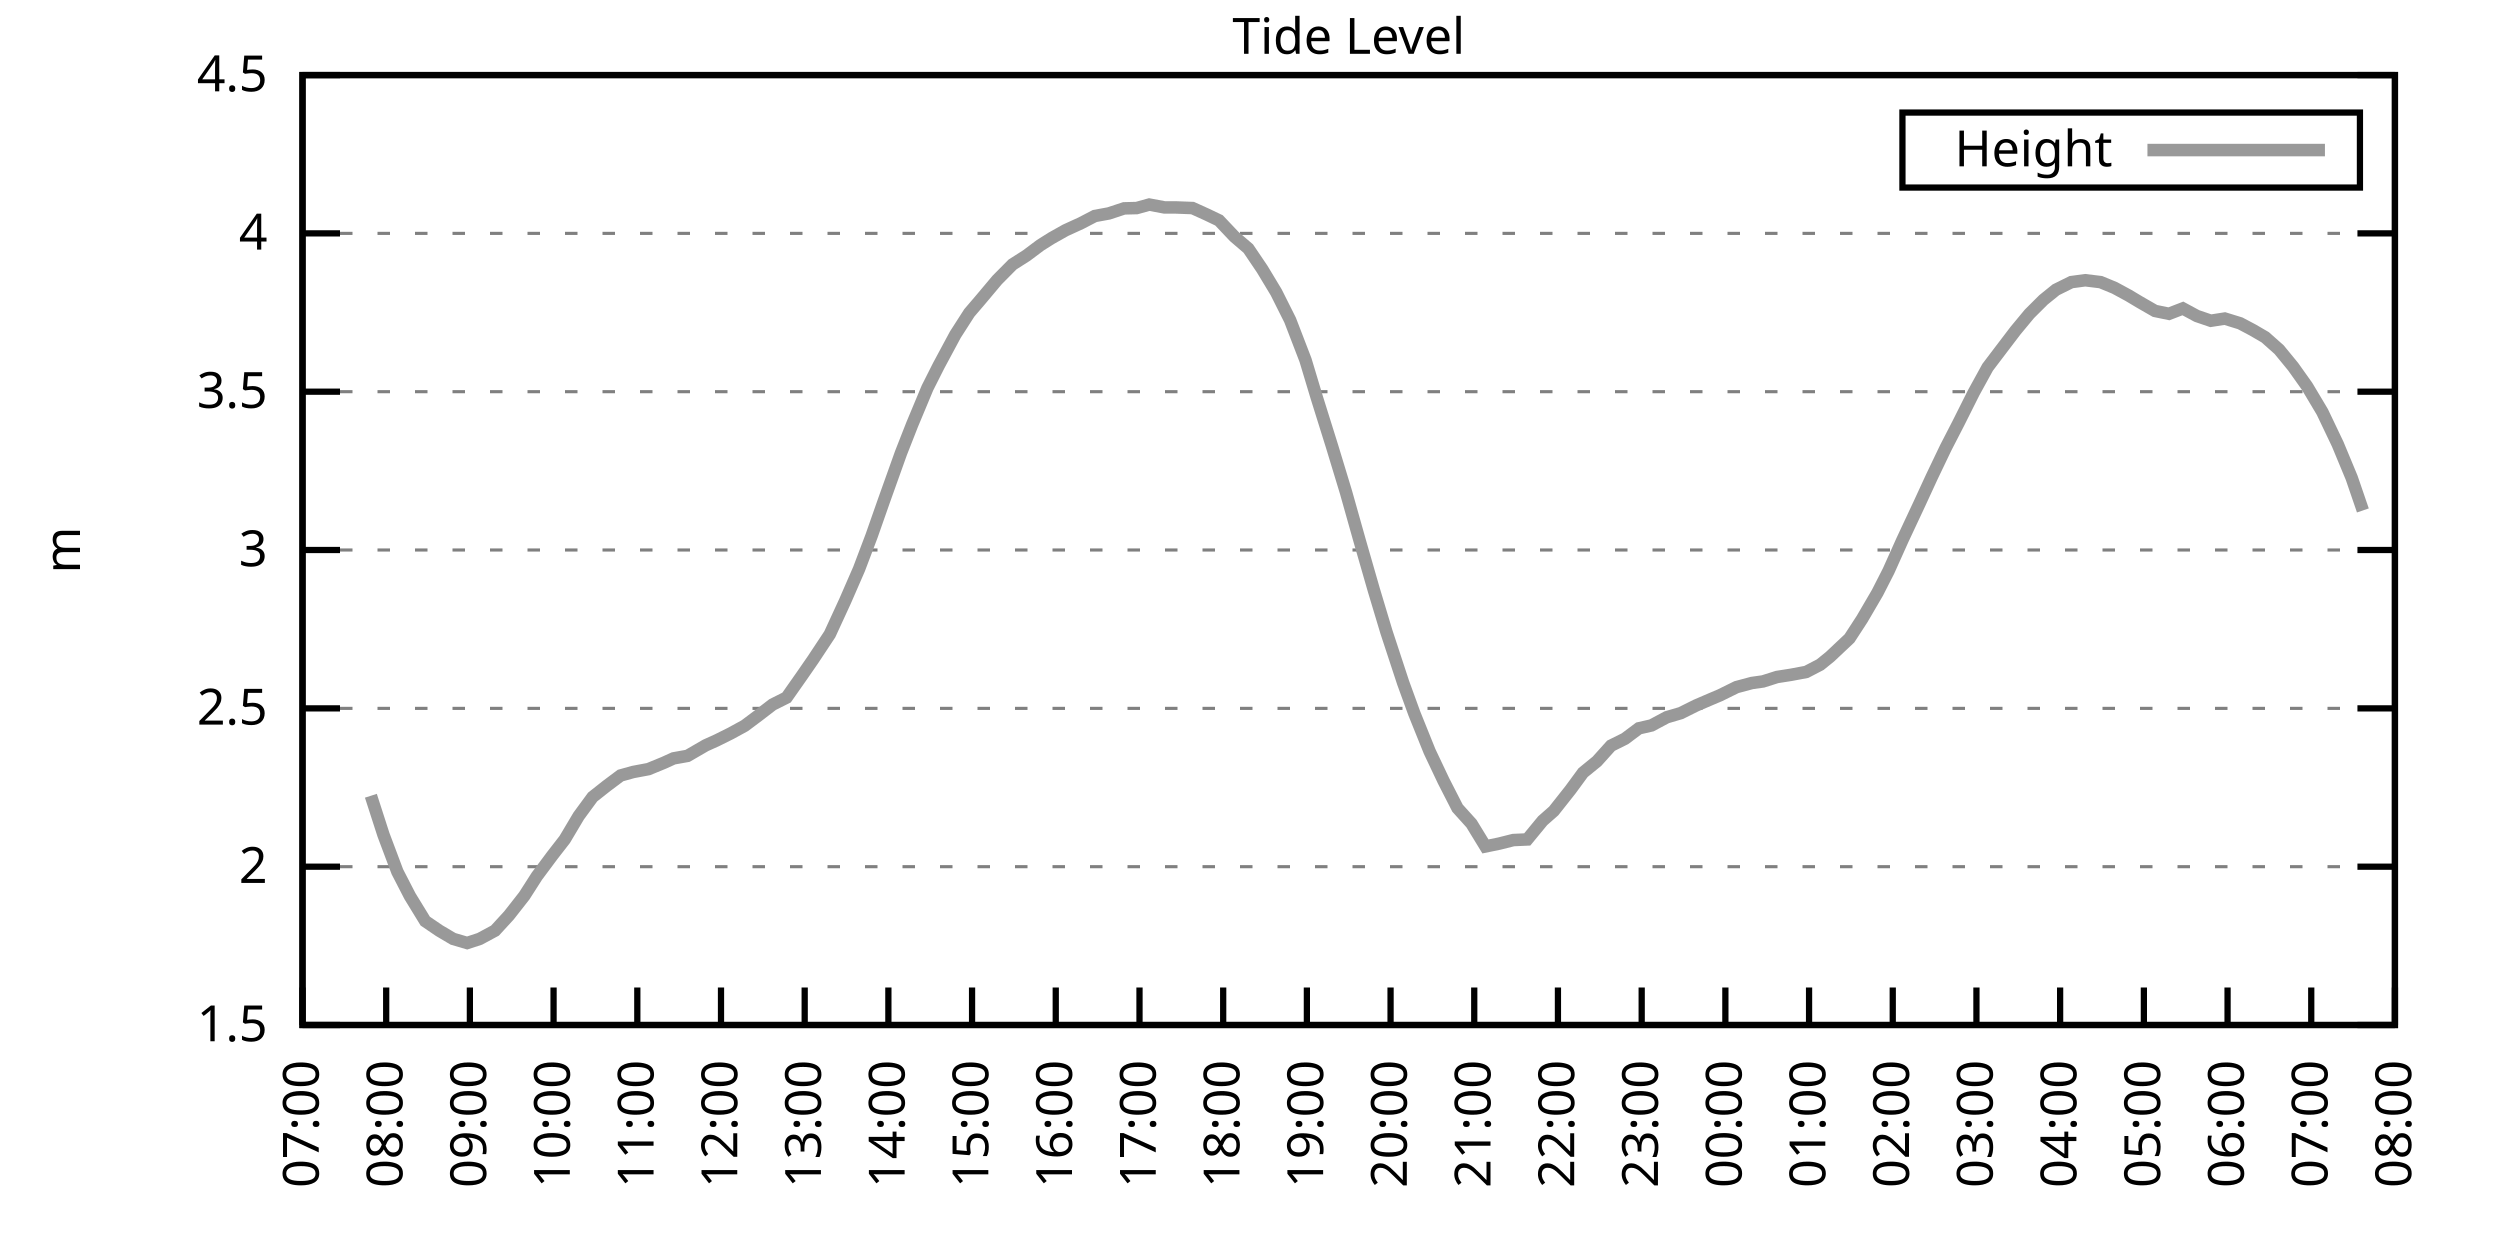
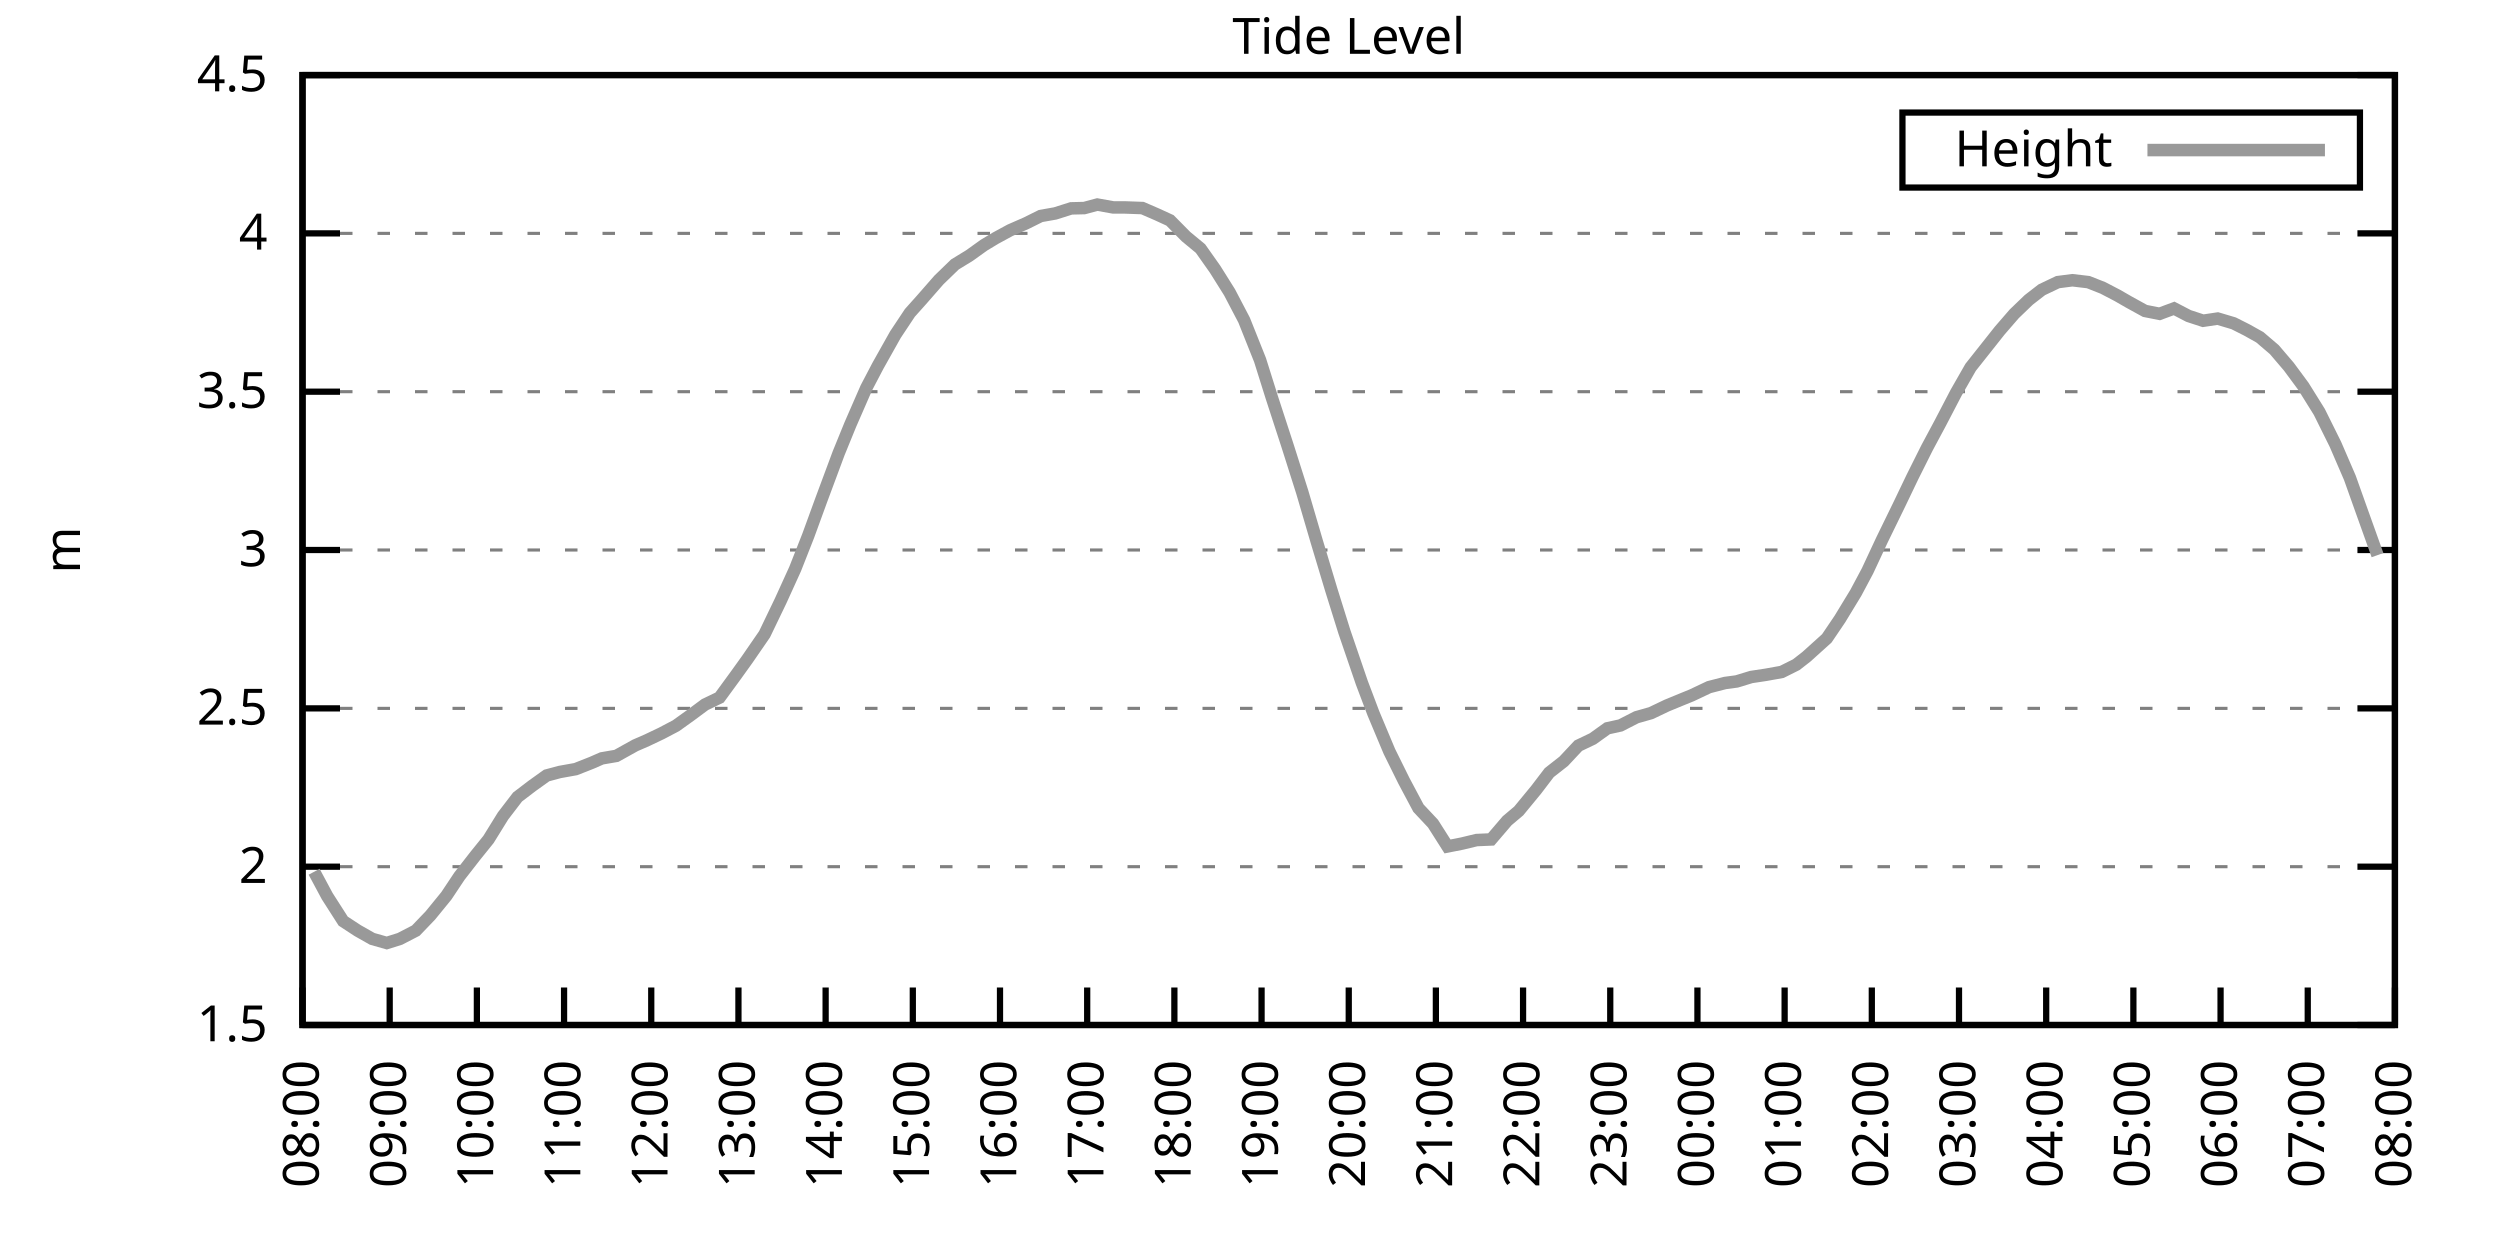
<svg xmlns="http://www.w3.org/2000/svg" xmlns:xlink="http://www.w3.org/1999/xlink" width="400" height="200" viewBox="0 0 400 200">
  <g id="gnuplot_canvas">
    <rect x="0" y="0" width="400" height="200" fill="none" />
    <defs>
      <circle id="gpDot" r="0.5" stroke-width="0.5" stroke="currentColor" />
      <path id="gpPt0" stroke-width="0.333" stroke="currentColor" d="M-1,0 h2 M0,-1 v2" />
      <path id="gpPt1" stroke-width="0.333" stroke="currentColor" d="M-1,-1 L1,1 M1,-1 L-1,1" />
      <path id="gpPt2" stroke-width="0.333" stroke="currentColor" d="M-1,0 L1,0 M0,-1 L0,1 M-1,-1 L1,1 M-1,1 L1,-1" />
      <rect id="gpPt3" stroke-width="0.333" stroke="currentColor" x="-1" y="-1" width="2" height="2" />
      <rect id="gpPt4" stroke-width="0.333" stroke="currentColor" fill="currentColor" x="-1" y="-1" width="2" height="2" />
      <circle id="gpPt5" stroke-width="0.333" stroke="currentColor" cx="0" cy="0" r="1" />
      <use xlink:href="#gpPt5" id="gpPt6" fill="currentColor" stroke="none" />
      <path id="gpPt7" stroke-width="0.333" stroke="currentColor" d="M0,-1.33 L-1.33,0.67 L1.33,0.67 z" />
      <use xlink:href="#gpPt7" id="gpPt8" fill="currentColor" stroke="none" />
      <use xlink:href="#gpPt7" id="gpPt9" stroke="currentColor" transform="rotate(180)" />
      <use xlink:href="#gpPt9" id="gpPt10" fill="currentColor" stroke="none" />
      <use xlink:href="#gpPt3" id="gpPt11" stroke="currentColor" transform="rotate(45)" />
      <use xlink:href="#gpPt11" id="gpPt12" fill="currentColor" stroke="none" />
      <path id="gpPt13" stroke-width="0.333" stroke="currentColor" d="M0,1.330 L1.265,0.411 L0.782,-1.067 L-0.782,-1.076 L-1.265,0.411 z" />
      <use xlink:href="#gpPt13" id="gpPt14" fill="currentColor" stroke="none" />
      <filter id="textbox" filterUnits="objectBoundingBox" x="0" y="0" height="1" width="1">
        <feFlood flood-color="white" flood-opacity="1" result="bgnd" />
        <feComposite in="SourceGraphic" in2="bgnd" operator="atop" />
      </filter>
      <filter id="greybox" filterUnits="objectBoundingBox" x="0" y="0" height="1" width="1">
        <feFlood flood-color="lightgrey" flood-opacity="1" result="grey" />
        <feComposite in="SourceGraphic" in2="grey" operator="atop" />
      </filter>
    </defs>
    <g fill="none" color="white" stroke="currentColor" stroke-width="1.00" stroke-linecap="butt" stroke-linejoin="miter">
</g>
    <g fill="none" color="black" stroke="currentColor" stroke-width="1.00" stroke-linecap="butt" stroke-linejoin="miter">
      <g stroke="none" shape-rendering="crispEdges">
        <polygon fill="rgb(255, 255, 255)" points="48.40,164.00 383.18,164.00 383.18,12.02 48.40,12.02 " />
      </g>
    </g>
    <g fill="none" color="black" stroke="currentColor" stroke-width="1.00" stroke-linecap="butt" stroke-linejoin="miter">
</g>
    <g fill="none" color="black" stroke="black" stroke-width="0.50" stroke-linecap="butt" stroke-linejoin="miter">
</g>
    <g fill="none" color="gray" stroke="currentColor" stroke-width="0.50" stroke-linecap="butt" stroke-linejoin="miter">
      <path stroke="gray" stroke-dasharray="2,4" class="gridline" d="M48.40,164.00 L383.19,164.00  " />
    </g>
    <g fill="none" color="gray" stroke="gray" stroke-width="1.00" stroke-linecap="butt" stroke-linejoin="miter">
</g>
    <g fill="none" color="black" stroke="currentColor" stroke-width="1.00" stroke-linecap="butt" stroke-linejoin="miter">
      <path stroke="black" d="M48.40,164.00 L54.40,164.00 M383.19,164.00 L377.19,164.00  " />
      <g transform="translate(42.80,166.60)" stroke="none" fill="black" font-family="Sans" font-size="8.00" text-anchor="end">
        <text>
          <tspan font-family="Sans"> 1.5</tspan>
        </text>
      </g>
    </g>
    <g fill="none" color="black" stroke="currentColor" stroke-width="1.00" stroke-linecap="butt" stroke-linejoin="miter">
</g>
    <g fill="none" color="black" stroke="black" stroke-width="0.50" stroke-linecap="butt" stroke-linejoin="miter">
</g>
    <g fill="none" color="gray" stroke="currentColor" stroke-width="0.50" stroke-linecap="butt" stroke-linejoin="miter">
      <path stroke="gray" stroke-dasharray="2,4" class="gridline" d="M48.40,138.67 L383.19,138.67  " />
    </g>
    <g fill="none" color="gray" stroke="gray" stroke-width="1.00" stroke-linecap="butt" stroke-linejoin="miter">
</g>
    <g fill="none" color="black" stroke="currentColor" stroke-width="1.00" stroke-linecap="butt" stroke-linejoin="miter">
      <path stroke="black" d="M48.40,138.67 L54.40,138.67 M383.19,138.67 L377.19,138.67  " />
      <g transform="translate(42.80,141.27)" stroke="none" fill="black" font-family="Sans" font-size="8.00" text-anchor="end">
        <text>
          <tspan font-family="Sans"> 2</tspan>
        </text>
      </g>
    </g>
    <g fill="none" color="black" stroke="currentColor" stroke-width="1.00" stroke-linecap="butt" stroke-linejoin="miter">
</g>
    <g fill="none" color="black" stroke="black" stroke-width="0.50" stroke-linecap="butt" stroke-linejoin="miter">
</g>
    <g fill="none" color="gray" stroke="currentColor" stroke-width="0.50" stroke-linecap="butt" stroke-linejoin="miter">
      <path stroke="gray" stroke-dasharray="2,4" class="gridline" d="M48.40,113.34 L383.19,113.34  " />
    </g>
    <g fill="none" color="gray" stroke="gray" stroke-width="1.00" stroke-linecap="butt" stroke-linejoin="miter">
</g>
    <g fill="none" color="black" stroke="currentColor" stroke-width="1.00" stroke-linecap="butt" stroke-linejoin="miter">
      <path stroke="black" d="M48.40,113.34 L54.40,113.34 M383.19,113.34 L377.19,113.34  " />
      <g transform="translate(42.80,115.94)" stroke="none" fill="black" font-family="Sans" font-size="8.00" text-anchor="end">
        <text>
          <tspan font-family="Sans"> 2.5</tspan>
        </text>
      </g>
    </g>
    <g fill="none" color="black" stroke="currentColor" stroke-width="1.00" stroke-linecap="butt" stroke-linejoin="miter">
</g>
    <g fill="none" color="black" stroke="black" stroke-width="0.50" stroke-linecap="butt" stroke-linejoin="miter">
</g>
    <g fill="none" color="gray" stroke="currentColor" stroke-width="0.50" stroke-linecap="butt" stroke-linejoin="miter">
      <path stroke="gray" stroke-dasharray="2,4" class="gridline" d="M48.40,88.00 L383.19,88.00  " />
    </g>
    <g fill="none" color="gray" stroke="gray" stroke-width="1.00" stroke-linecap="butt" stroke-linejoin="miter">
</g>
    <g fill="none" color="black" stroke="currentColor" stroke-width="1.00" stroke-linecap="butt" stroke-linejoin="miter">
      <path stroke="black" d="M48.40,88.00 L54.40,88.00 M383.19,88.00 L377.19,88.00  " />
      <g transform="translate(42.80,90.60)" stroke="none" fill="black" font-family="Sans" font-size="8.00" text-anchor="end">
        <text>
          <tspan font-family="Sans"> 3</tspan>
        </text>
      </g>
    </g>
    <g fill="none" color="black" stroke="currentColor" stroke-width="1.00" stroke-linecap="butt" stroke-linejoin="miter">
</g>
    <g fill="none" color="black" stroke="black" stroke-width="0.50" stroke-linecap="butt" stroke-linejoin="miter">
</g>
    <g fill="none" color="gray" stroke="currentColor" stroke-width="0.50" stroke-linecap="butt" stroke-linejoin="miter">
      <path stroke="gray" stroke-dasharray="2,4" class="gridline" d="M48.40,62.67 L383.19,62.67  " />
    </g>
    <g fill="none" color="gray" stroke="gray" stroke-width="1.00" stroke-linecap="butt" stroke-linejoin="miter">
</g>
    <g fill="none" color="black" stroke="currentColor" stroke-width="1.00" stroke-linecap="butt" stroke-linejoin="miter">
      <path stroke="black" d="M48.40,62.67 L54.40,62.67 M383.19,62.67 L377.19,62.67  " />
      <g transform="translate(42.80,65.27)" stroke="none" fill="black" font-family="Sans" font-size="8.00" text-anchor="end">
        <text>
          <tspan font-family="Sans"> 3.5</tspan>
        </text>
      </g>
    </g>
    <g fill="none" color="black" stroke="currentColor" stroke-width="1.00" stroke-linecap="butt" stroke-linejoin="miter">
</g>
    <g fill="none" color="black" stroke="black" stroke-width="0.50" stroke-linecap="butt" stroke-linejoin="miter">
</g>
    <g fill="none" color="gray" stroke="currentColor" stroke-width="0.50" stroke-linecap="butt" stroke-linejoin="miter">
      <path stroke="gray" stroke-dasharray="2,4" class="gridline" d="M48.40,37.34 L383.19,37.34  " />
    </g>
    <g fill="none" color="gray" stroke="gray" stroke-width="1.00" stroke-linecap="butt" stroke-linejoin="miter">
</g>
    <g fill="none" color="black" stroke="currentColor" stroke-width="1.00" stroke-linecap="butt" stroke-linejoin="miter">
      <path stroke="black" d="M48.40,37.34 L54.40,37.34 M383.19,37.34 L377.19,37.34  " />
      <g transform="translate(42.80,39.94)" stroke="none" fill="black" font-family="Sans" font-size="8.00" text-anchor="end">
        <text>
          <tspan font-family="Sans"> 4</tspan>
        </text>
      </g>
    </g>
    <g fill="none" color="black" stroke="currentColor" stroke-width="1.00" stroke-linecap="butt" stroke-linejoin="miter">
</g>
    <g fill="none" color="black" stroke="black" stroke-width="0.50" stroke-linecap="butt" stroke-linejoin="miter">
</g>
    <g fill="none" color="gray" stroke="currentColor" stroke-width="0.50" stroke-linecap="butt" stroke-linejoin="miter">
      <path stroke="gray" stroke-dasharray="2,4" class="gridline" d="M48.40,12.01 L383.19,12.01  " />
    </g>
    <g fill="none" color="gray" stroke="gray" stroke-width="1.00" stroke-linecap="butt" stroke-linejoin="miter">
</g>
    <g fill="none" color="black" stroke="currentColor" stroke-width="1.00" stroke-linecap="butt" stroke-linejoin="miter">
      <path stroke="black" d="M48.40,12.01 L54.40,12.01 M383.19,12.01 L377.19,12.01  " />
      <g transform="translate(42.80,14.61)" stroke="none" fill="black" font-family="Sans" font-size="8.00" text-anchor="end">
        <text>
          <tspan font-family="Sans"> 4.5</tspan>
        </text>
      </g>
    </g>
    <g fill="none" color="black" stroke="currentColor" stroke-width="1.00" stroke-linecap="butt" stroke-linejoin="miter">
      <path stroke="black" d="M48.40,164.00 L48.40,158.00  " />
      <g transform="translate(51.00,169.60) rotate(270.00)" stroke="none" fill="black" font-family="Sans" font-size="8.00" text-anchor="end">
        <text>
-           <tspan font-family="Sans">07:00</tspan>
-         </text>
-       </g>
-     </g>
-     <g fill="none" color="black" stroke="currentColor" stroke-width="1.00" stroke-linecap="butt" stroke-linejoin="miter">
-       <path stroke="black" d="M61.79,164.00 L61.79,158.00  " />
-       <g transform="translate(64.39,169.60) rotate(270.00)" stroke="none" fill="black" font-family="Sans" font-size="8.00" text-anchor="end">
-         <text>
          <tspan font-family="Sans">08:00</tspan>
        </text>
      </g>
    </g>
    <g fill="none" color="black" stroke="currentColor" stroke-width="1.00" stroke-linecap="butt" stroke-linejoin="miter">
-       <path stroke="black" d="M75.18,164.00 L75.18,158.00  " />
-       <g transform="translate(77.78,169.60) rotate(270.00)" stroke="none" fill="black" font-family="Sans" font-size="8.00" text-anchor="end">
+       <path stroke="black" d="M62.35,164.00 L62.35,158.00  " />
+       <g transform="translate(64.95,169.60) rotate(270.00)" stroke="none" fill="black" font-family="Sans" font-size="8.00" text-anchor="end">
        <text>
          <tspan font-family="Sans">09:00</tspan>
        </text>
      </g>
    </g>
    <g fill="none" color="black" stroke="currentColor" stroke-width="1.00" stroke-linecap="butt" stroke-linejoin="miter">
-       <path stroke="black" d="M88.57,164.00 L88.57,158.00  " />
-       <g transform="translate(91.17,169.60) rotate(270.00)" stroke="none" fill="black" font-family="Sans" font-size="8.00" text-anchor="end">
+       <path stroke="black" d="M76.30,164.00 L76.30,158.00  " />
+       <g transform="translate(78.90,169.60) rotate(270.00)" stroke="none" fill="black" font-family="Sans" font-size="8.00" text-anchor="end">
        <text>
          <tspan font-family="Sans">10:00</tspan>
        </text>
      </g>
    </g>
    <g fill="none" color="black" stroke="currentColor" stroke-width="1.00" stroke-linecap="butt" stroke-linejoin="miter">
-       <path stroke="black" d="M101.97,164.00 L101.97,158.00  " />
-       <g transform="translate(104.57,169.60) rotate(270.00)" stroke="none" fill="black" font-family="Sans" font-size="8.00" text-anchor="end">
+       <path stroke="black" d="M90.25,164.00 L90.25,158.00  " />
+       <g transform="translate(92.85,169.60) rotate(270.00)" stroke="none" fill="black" font-family="Sans" font-size="8.00" text-anchor="end">
        <text>
          <tspan font-family="Sans">11:00</tspan>
        </text>
      </g>
    </g>
    <g fill="none" color="black" stroke="currentColor" stroke-width="1.00" stroke-linecap="butt" stroke-linejoin="miter">
-       <path stroke="black" d="M115.36,164.00 L115.36,158.00  " />
-       <g transform="translate(117.96,169.60) rotate(270.00)" stroke="none" fill="black" font-family="Sans" font-size="8.00" text-anchor="end">
+       <path stroke="black" d="M104.20,164.00 L104.20,158.00  " />
+       <g transform="translate(106.80,169.60) rotate(270.00)" stroke="none" fill="black" font-family="Sans" font-size="8.00" text-anchor="end">
        <text>
          <tspan font-family="Sans">12:00</tspan>
        </text>
      </g>
    </g>
    <g fill="none" color="black" stroke="currentColor" stroke-width="1.00" stroke-linecap="butt" stroke-linejoin="miter">
-       <path stroke="black" d="M128.75,164.00 L128.75,158.00  " />
-       <g transform="translate(131.35,169.60) rotate(270.00)" stroke="none" fill="black" font-family="Sans" font-size="8.00" text-anchor="end">
+       <path stroke="black" d="M118.15,164.00 L118.15,158.00  " />
+       <g transform="translate(120.75,169.60) rotate(270.00)" stroke="none" fill="black" font-family="Sans" font-size="8.00" text-anchor="end">
        <text>
          <tspan font-family="Sans">13:00</tspan>
        </text>
      </g>
    </g>
    <g fill="none" color="black" stroke="currentColor" stroke-width="1.00" stroke-linecap="butt" stroke-linejoin="miter">
-       <path stroke="black" d="M142.14,164.00 L142.14,158.00  " />
-       <g transform="translate(144.74,169.60) rotate(270.00)" stroke="none" fill="black" font-family="Sans" font-size="8.00" text-anchor="end">
+       <path stroke="black" d="M132.10,164.00 L132.10,158.00  " />
+       <g transform="translate(134.70,169.60) rotate(270.00)" stroke="none" fill="black" font-family="Sans" font-size="8.00" text-anchor="end">
        <text>
          <tspan font-family="Sans">14:00</tspan>
        </text>
      </g>
    </g>
    <g fill="none" color="black" stroke="currentColor" stroke-width="1.00" stroke-linecap="butt" stroke-linejoin="miter">
-       <path stroke="black" d="M155.53,164.00 L155.53,158.00  " />
-       <g transform="translate(158.13,169.60) rotate(270.00)" stroke="none" fill="black" font-family="Sans" font-size="8.00" text-anchor="end">
+       <path stroke="black" d="M146.05,164.00 L146.05,158.00  " />
+       <g transform="translate(148.65,169.60) rotate(270.00)" stroke="none" fill="black" font-family="Sans" font-size="8.00" text-anchor="end">
        <text>
          <tspan font-family="Sans">15:00</tspan>
        </text>
      </g>
    </g>
    <g fill="none" color="black" stroke="currentColor" stroke-width="1.00" stroke-linecap="butt" stroke-linejoin="miter">
-       <path stroke="black" d="M168.92,164.00 L168.92,158.00  " />
-       <g transform="translate(171.52,169.60) rotate(270.00)" stroke="none" fill="black" font-family="Sans" font-size="8.00" text-anchor="end">
+       <path stroke="black" d="M160.00,164.00 L160.00,158.00  " />
+       <g transform="translate(162.60,169.60) rotate(270.00)" stroke="none" fill="black" font-family="Sans" font-size="8.00" text-anchor="end">
        <text>
          <tspan font-family="Sans">16:00</tspan>
        </text>
      </g>
    </g>
    <g fill="none" color="black" stroke="currentColor" stroke-width="1.00" stroke-linecap="butt" stroke-linejoin="miter">
-       <path stroke="black" d="M182.32,164.00 L182.32,158.00  " />
-       <g transform="translate(184.92,169.60) rotate(270.00)" stroke="none" fill="black" font-family="Sans" font-size="8.00" text-anchor="end">
+       <path stroke="black" d="M173.95,164.00 L173.95,158.00  " />
+       <g transform="translate(176.55,169.60) rotate(270.00)" stroke="none" fill="black" font-family="Sans" font-size="8.00" text-anchor="end">
        <text>
          <tspan font-family="Sans">17:00</tspan>
        </text>
      </g>
    </g>
    <g fill="none" color="black" stroke="currentColor" stroke-width="1.00" stroke-linecap="butt" stroke-linejoin="miter">
-       <path stroke="black" d="M195.71,164.00 L195.71,158.00  " />
-       <g transform="translate(198.31,169.60) rotate(270.00)" stroke="none" fill="black" font-family="Sans" font-size="8.00" text-anchor="end">
+       <path stroke="black" d="M187.90,164.00 L187.90,158.00  " />
+       <g transform="translate(190.50,169.60) rotate(270.00)" stroke="none" fill="black" font-family="Sans" font-size="8.00" text-anchor="end">
        <text>
          <tspan font-family="Sans">18:00</tspan>
        </text>
      </g>
    </g>
    <g fill="none" color="black" stroke="currentColor" stroke-width="1.00" stroke-linecap="butt" stroke-linejoin="miter">
-       <path stroke="black" d="M209.10,164.00 L209.10,158.00  " />
-       <g transform="translate(211.70,169.60) rotate(270.00)" stroke="none" fill="black" font-family="Sans" font-size="8.00" text-anchor="end">
+       <path stroke="black" d="M201.85,164.00 L201.85,158.00  " />
+       <g transform="translate(204.45,169.60) rotate(270.00)" stroke="none" fill="black" font-family="Sans" font-size="8.00" text-anchor="end">
        <text>
          <tspan font-family="Sans">19:00</tspan>
        </text>
      </g>
    </g>
    <g fill="none" color="black" stroke="currentColor" stroke-width="1.00" stroke-linecap="butt" stroke-linejoin="miter">
-       <path stroke="black" d="M222.49,164.00 L222.49,158.00  " />
-       <g transform="translate(225.09,169.60) rotate(270.00)" stroke="none" fill="black" font-family="Sans" font-size="8.00" text-anchor="end">
+       <path stroke="black" d="M215.80,164.00 L215.80,158.00  " />
+       <g transform="translate(218.40,169.60) rotate(270.00)" stroke="none" fill="black" font-family="Sans" font-size="8.00" text-anchor="end">
        <text>
          <tspan font-family="Sans">20:00</tspan>
        </text>
      </g>
    </g>
    <g fill="none" color="black" stroke="currentColor" stroke-width="1.00" stroke-linecap="butt" stroke-linejoin="miter">
-       <path stroke="black" d="M235.88,164.00 L235.88,158.00  " />
-       <g transform="translate(238.48,169.60) rotate(270.00)" stroke="none" fill="black" font-family="Sans" font-size="8.00" text-anchor="end">
+       <path stroke="black" d="M229.74,164.00 L229.74,158.00  " />
+       <g transform="translate(232.34,169.60) rotate(270.00)" stroke="none" fill="black" font-family="Sans" font-size="8.00" text-anchor="end">
        <text>
          <tspan font-family="Sans">21:00</tspan>
        </text>
      </g>
    </g>
    <g fill="none" color="black" stroke="currentColor" stroke-width="1.00" stroke-linecap="butt" stroke-linejoin="miter">
-       <path stroke="black" d="M249.27,164.00 L249.27,158.00  " />
-       <g transform="translate(251.87,169.60) rotate(270.00)" stroke="none" fill="black" font-family="Sans" font-size="8.00" text-anchor="end">
+       <path stroke="black" d="M243.69,164.00 L243.69,158.00  " />
+       <g transform="translate(246.29,169.60) rotate(270.00)" stroke="none" fill="black" font-family="Sans" font-size="8.00" text-anchor="end">
        <text>
          <tspan font-family="Sans">22:00</tspan>
        </text>
      </g>
    </g>
    <g fill="none" color="black" stroke="currentColor" stroke-width="1.00" stroke-linecap="butt" stroke-linejoin="miter">
-       <path stroke="black" d="M262.67,164.00 L262.67,158.00  " />
-       <g transform="translate(265.27,169.60) rotate(270.00)" stroke="none" fill="black" font-family="Sans" font-size="8.00" text-anchor="end">
+       <path stroke="black" d="M257.64,164.00 L257.64,158.00  " />
+       <g transform="translate(260.24,169.60) rotate(270.00)" stroke="none" fill="black" font-family="Sans" font-size="8.00" text-anchor="end">
        <text>
          <tspan font-family="Sans">23:00</tspan>
        </text>
      </g>
    </g>
    <g fill="none" color="black" stroke="currentColor" stroke-width="1.00" stroke-linecap="butt" stroke-linejoin="miter">
-       <path stroke="black" d="M276.06,164.00 L276.06,158.00  " />
-       <g transform="translate(278.66,169.60) rotate(270.00)" stroke="none" fill="black" font-family="Sans" font-size="8.00" text-anchor="end">
+       <path stroke="black" d="M271.59,164.00 L271.59,158.00  " />
+       <g transform="translate(274.19,169.60) rotate(270.00)" stroke="none" fill="black" font-family="Sans" font-size="8.00" text-anchor="end">
        <text>
          <tspan font-family="Sans">00:00</tspan>
        </text>
      </g>
    </g>
    <g fill="none" color="black" stroke="currentColor" stroke-width="1.00" stroke-linecap="butt" stroke-linejoin="miter">
-       <path stroke="black" d="M289.45,164.00 L289.45,158.00  " />
-       <g transform="translate(292.05,169.60) rotate(270.00)" stroke="none" fill="black" font-family="Sans" font-size="8.00" text-anchor="end">
+       <path stroke="black" d="M285.54,164.00 L285.54,158.00  " />
+       <g transform="translate(288.14,169.60) rotate(270.00)" stroke="none" fill="black" font-family="Sans" font-size="8.00" text-anchor="end">
        <text>
          <tspan font-family="Sans">01:00</tspan>
        </text>
      </g>
    </g>
    <g fill="none" color="black" stroke="currentColor" stroke-width="1.00" stroke-linecap="butt" stroke-linejoin="miter">
-       <path stroke="black" d="M302.84,164.00 L302.84,158.00  " />
-       <g transform="translate(305.44,169.60) rotate(270.00)" stroke="none" fill="black" font-family="Sans" font-size="8.00" text-anchor="end">
+       <path stroke="black" d="M299.49,164.00 L299.49,158.00  " />
+       <g transform="translate(302.09,169.60) rotate(270.00)" stroke="none" fill="black" font-family="Sans" font-size="8.00" text-anchor="end">
        <text>
          <tspan font-family="Sans">02:00</tspan>
        </text>
      </g>
    </g>
    <g fill="none" color="black" stroke="currentColor" stroke-width="1.00" stroke-linecap="butt" stroke-linejoin="miter">
-       <path stroke="black" d="M316.23,164.00 L316.23,158.00  " />
-       <g transform="translate(318.83,169.60) rotate(270.00)" stroke="none" fill="black" font-family="Sans" font-size="8.00" text-anchor="end">
+       <path stroke="black" d="M313.44,164.00 L313.44,158.00  " />
+       <g transform="translate(316.04,169.60) rotate(270.00)" stroke="none" fill="black" font-family="Sans" font-size="8.00" text-anchor="end">
        <text>
          <tspan font-family="Sans">03:00</tspan>
        </text>
      </g>
    </g>
    <g fill="none" color="black" stroke="currentColor" stroke-width="1.00" stroke-linecap="butt" stroke-linejoin="miter">
-       <path stroke="black" d="M329.62,164.00 L329.62,158.00  " />
-       <g transform="translate(332.22,169.60) rotate(270.00)" stroke="none" fill="black" font-family="Sans" font-size="8.00" text-anchor="end">
+       <path stroke="black" d="M327.39,164.00 L327.39,158.00  " />
+       <g transform="translate(329.99,169.60) rotate(270.00)" stroke="none" fill="black" font-family="Sans" font-size="8.00" text-anchor="end">
        <text>
          <tspan font-family="Sans">04:00</tspan>
        </text>
      </g>
    </g>
    <g fill="none" color="black" stroke="currentColor" stroke-width="1.00" stroke-linecap="butt" stroke-linejoin="miter">
-       <path stroke="black" d="M343.02,164.00 L343.02,158.00  " />
-       <g transform="translate(345.62,169.60) rotate(270.00)" stroke="none" fill="black" font-family="Sans" font-size="8.00" text-anchor="end">
+       <path stroke="black" d="M341.34,164.00 L341.34,158.00  " />
+       <g transform="translate(343.94,169.60) rotate(270.00)" stroke="none" fill="black" font-family="Sans" font-size="8.00" text-anchor="end">
        <text>
          <tspan font-family="Sans">05:00</tspan>
        </text>
      </g>
    </g>
    <g fill="none" color="black" stroke="currentColor" stroke-width="1.00" stroke-linecap="butt" stroke-linejoin="miter">
-       <path stroke="black" d="M356.41,164.00 L356.41,158.00  " />
-       <g transform="translate(359.01,169.60) rotate(270.00)" stroke="none" fill="black" font-family="Sans" font-size="8.00" text-anchor="end">
+       <path stroke="black" d="M355.29,164.00 L355.29,158.00  " />
+       <g transform="translate(357.89,169.60) rotate(270.00)" stroke="none" fill="black" font-family="Sans" font-size="8.00" text-anchor="end">
        <text>
          <tspan font-family="Sans">06:00</tspan>
        </text>
      </g>
    </g>
    <g fill="none" color="black" stroke="currentColor" stroke-width="1.00" stroke-linecap="butt" stroke-linejoin="miter">
-       <path stroke="black" d="M369.80,164.00 L369.80,158.00  " />
-       <g transform="translate(372.40,169.60) rotate(270.00)" stroke="none" fill="black" font-family="Sans" font-size="8.00" text-anchor="end">
+       <path stroke="black" d="M369.24,164.00 L369.24,158.00  " />
+       <g transform="translate(371.84,169.60) rotate(270.00)" stroke="none" fill="black" font-family="Sans" font-size="8.00" text-anchor="end">
        <text>
          <tspan font-family="Sans">07:00</tspan>
        </text>
      </g>
    </g>
    <g fill="none" color="black" stroke="currentColor" stroke-width="1.00" stroke-linecap="butt" stroke-linejoin="miter">
      <path stroke="black" d="M383.19,164.00 L383.19,158.00  " />
      <g transform="translate(385.79,169.60) rotate(270.00)" stroke="none" fill="black" font-family="Sans" font-size="8.00" text-anchor="end">
        <text>
          <tspan font-family="Sans">08:00</tspan>
        </text>
      </g>
    </g>
    <g fill="none" color="black" stroke="currentColor" stroke-width="1.00" stroke-linecap="butt" stroke-linejoin="miter">
</g>
    <g fill="none" color="black" stroke="currentColor" stroke-width="1.00" stroke-linecap="butt" stroke-linejoin="miter">
      <path stroke="black" d="M48.40,12.01 L48.40,164.00 L383.19,164.00 L383.19,12.01 L48.40,12.01 Z  " />
    </g>
    <g fill="none" color="black" stroke="currentColor" stroke-width="1.00" stroke-linecap="butt" stroke-linejoin="miter">
</g>
    <g fill="none" color="black" stroke="currentColor" stroke-width="1.00" stroke-linecap="butt" stroke-linejoin="miter">
      <path stroke="black" d="M304.39,30.01 L304.39,18.01 L377.59,18.01 L377.59,30.01 L304.39,30.01 Z  " />
    </g>
    <g id="Tide_level_plot_1">
      <g fill="none" color="white" stroke="black" stroke-width="2.00" stroke-linecap="butt" stroke-linejoin="miter">
</g>
      <g fill="none" color="black" stroke="currentColor" stroke-width="2.00" stroke-linecap="butt" stroke-linejoin="miter">
        <g transform="translate(337.99,26.61)" stroke="none" fill="black" font-family="Sans" font-size="8.00" text-anchor="end">
          <text>
            <tspan font-family="Sans">Height</tspan>
          </text>
        </g>
      </g>
      <g fill="none" color="black" stroke="currentColor" stroke-width="2.00" stroke-linecap="butt" stroke-linejoin="miter">
-         <path stroke="rgb(153, 153, 153)" d="M343.59,24.01 L371.99,24.01 M59.34,127.32 L61.35,133.55 L63.58,139.48 L65.59,143.38 L68.04,147.38 L70.27,148.90   L72.50,150.22 L74.74,150.88 L76.75,150.22 L79.20,148.90 L81.43,146.47 L83.89,143.33 L85.90,140.19 L88.35,136.90   L90.36,134.31 L92.59,130.56 L94.82,127.52 L97.06,125.75 L99.29,124.08 L101.30,123.52 L103.75,123.06 L106.21,122.05   L107.77,121.34 L110.00,120.94 L112.90,119.26 L114.69,118.45 L116.92,117.34 L119.15,116.12 L121.38,114.45 L123.62,112.73   L125.85,111.61 L128.30,108.12 L130.09,105.53 L132.77,101.48 L135.22,96.16 L137.45,91.04 L139.46,85.73 L141.47,80.00   L144.15,72.50 L145.94,67.94 L148.39,62.07 L150.18,58.52 L152.85,53.55 L155.09,50.06 L156.87,47.98 L159.55,44.79   L162.01,42.31 L164.24,40.89 L166.47,39.22 L168.25,38.10 L170.49,36.84 L172.94,35.72 L175.17,34.56 L177.41,34.15   L179.86,33.34 L181.87,33.29 L183.88,32.73 L186.33,33.19 L188.12,33.19 L190.80,33.29 L193.03,34.30 L195.04,35.26   L197.49,37.85 L199.73,39.77 L201.96,43.07 L204.19,46.77 L206.42,51.22 L208.88,57.61 L210.66,63.53 L213.12,71.39   L215.35,78.73 L217.58,86.64 L219.81,94.39 L221.82,101.08 L224.50,109.23 L226.29,114.15 L228.74,120.23 L230.97,124.94   L233.20,129.30 L235.44,131.78 L237.67,135.43 L239.90,134.97 L242.13,134.41 L244.36,134.31 L246.82,131.32 L248.60,129.75   L251.28,126.36 L253.29,123.62 L255.52,121.80 L257.76,119.31 L259.99,118.20 L262.22,116.53 L264.23,116.07 L266.68,114.76   L268.92,114.10 L271.37,112.88 L273.60,111.92 L275.16,111.26 L277.84,109.94 L280.30,109.28 L282.08,109.03 L284.32,108.32   L286.55,107.97 L289.00,107.51 L291.23,106.35 L292.80,105.08 L295.92,102.14 L297.93,99.05 L300.39,94.84 L302.17,91.35   L304.40,86.38 L307.08,80.66 L309.09,76.30 L311.32,71.64 L313.33,67.74 L315.79,62.83 L318.02,58.77 L320.25,55.83   L322.48,52.90 L324.71,50.21 L326.95,47.98 L328.95,46.36 L331.41,45.14 L333.64,44.84 L336.10,45.14 L338.33,46.06   L340.56,47.27 L342.35,48.34 L344.80,49.75 L347.03,50.21 L349.26,49.35 L351.50,50.56 L353.73,51.32 L355.96,50.97   L358.42,51.73 L360.42,52.79 L362.43,53.96 L364.66,55.94 L366.90,58.67 L369.13,61.81 L371.58,65.92 L374.04,71.08   L376.27,76.45 L378.06,81.67  " />
+         <path stroke="rgb(153, 153, 153)" d="M343.59,24.01 L371.99,24.01 M50.26,139.48 L52.35,143.38 L54.91,147.38 L57.23,148.90 L59.56,150.22 L61.88,150.88   L63.98,150.22 L66.53,148.90 L68.86,146.47 L71.42,143.33 L73.51,140.19 L76.07,136.90 L78.16,134.31 L80.48,130.56   L82.81,127.52 L85.13,125.75 L87.46,124.08 L89.55,123.52 L92.11,123.06 L94.67,122.05 L96.29,121.34 L98.62,120.94   L101.64,119.26 L103.50,118.45 L105.83,117.34 L108.15,116.12 L110.48,114.45 L112.80,112.73 L115.13,111.61 L117.68,108.12   L119.54,105.53 L122.33,101.48 L124.89,96.16 L127.22,91.04 L129.31,85.73 L131.40,80.00 L134.19,72.50 L136.05,67.94   L138.61,62.07 L140.47,58.52 L143.26,53.55 L145.58,50.06 L147.44,47.98 L150.23,44.79 L152.79,42.31 L155.11,40.89   L157.44,39.22 L159.30,38.10 L161.62,36.84 L164.18,35.72 L166.51,34.56 L168.83,34.15 L171.39,33.34 L173.48,33.29   L175.57,32.73 L178.13,33.19 L179.99,33.19 L182.78,33.29 L185.11,34.30 L187.20,35.26 L189.76,37.85 L192.08,39.77   L194.41,43.07 L196.73,46.77 L199.06,51.22 L201.61,57.61 L203.47,63.53 L206.03,71.39 L208.36,78.73 L210.68,86.64   L213.01,94.39 L215.10,101.08 L217.89,109.23 L219.75,114.15 L222.30,120.23 L224.63,124.94 L226.95,129.30 L229.28,131.78   L231.60,135.43 L233.93,134.97 L236.25,134.41 L238.58,134.31 L241.14,131.32 L243.00,129.75 L245.79,126.36 L247.88,123.62   L250.20,121.80 L252.53,119.31 L254.85,118.20 L257.18,116.53 L259.27,116.07 L261.83,114.76 L264.15,114.10 L266.71,112.88   L269.04,111.92 L270.66,111.26 L273.45,109.94 L276.01,109.28 L277.87,109.03 L280.20,108.32 L282.52,107.97 L285.08,107.51   L287.40,106.35 L289.03,105.08 L292.29,102.14 L294.38,99.05 L296.94,94.84 L298.80,91.35 L301.12,86.38 L303.91,80.66   L306.00,76.30 L308.33,71.64 L310.42,67.74 L312.98,62.83 L315.30,58.77 L317.63,55.83 L319.95,52.90 L322.28,50.21   L324.60,47.98 L326.69,46.36 L329.25,45.14 L331.58,44.84 L334.13,45.14 L336.46,46.06 L338.78,47.27 L340.64,48.34   L343.20,49.75 L345.53,50.21 L347.85,49.35 L350.18,50.56 L352.50,51.32 L354.83,50.97 L357.38,51.73 L359.48,52.79   L361.57,53.96 L363.89,55.94 L366.22,58.67 L368.54,61.81 L371.10,65.92 L373.66,71.08 L375.98,76.45 L377.84,81.67   L380.40,88.82  " />
      </g>
    </g>
    <g fill="none" color="black" stroke="currentColor" stroke-width="2.00" stroke-linecap="butt" stroke-linejoin="miter">
</g>
    <g fill="none" color="black" stroke="black" stroke-width="1.00" stroke-linecap="butt" stroke-linejoin="miter">
</g>
    <g fill="none" color="black" stroke="currentColor" stroke-width="1.00" stroke-linecap="butt" stroke-linejoin="miter">
      <path stroke="black" d="M48.40,12.01 L48.40,164.00 L383.19,164.00 L383.19,12.01 L48.40,12.01 Z  " />
      <g transform="translate(12.80,88.01) rotate(270.00)" stroke="none" fill="black" font-family="Sans" font-size="8.00" text-anchor="middle">
        <text>
          <tspan font-family="Sans">m</tspan>
        </text>
      </g>
    </g>
    <g fill="none" color="black" stroke="currentColor" stroke-width="1.00" stroke-linecap="butt" stroke-linejoin="miter">
</g>
    <g fill="none" color="black" stroke="currentColor" stroke-width="1.00" stroke-linecap="butt" stroke-linejoin="miter">
      <g transform="translate(215.79,8.61)" stroke="none" fill="black" font-family="Sans" font-size="8.00" text-anchor="middle">
        <text>
          <tspan font-family="Sans">Tide Level</tspan>
        </text>
      </g>
    </g>
    <g fill="none" color="black" stroke="currentColor" stroke-width="1.00" stroke-linecap="butt" stroke-linejoin="miter">
</g>
  </g>
</svg>
